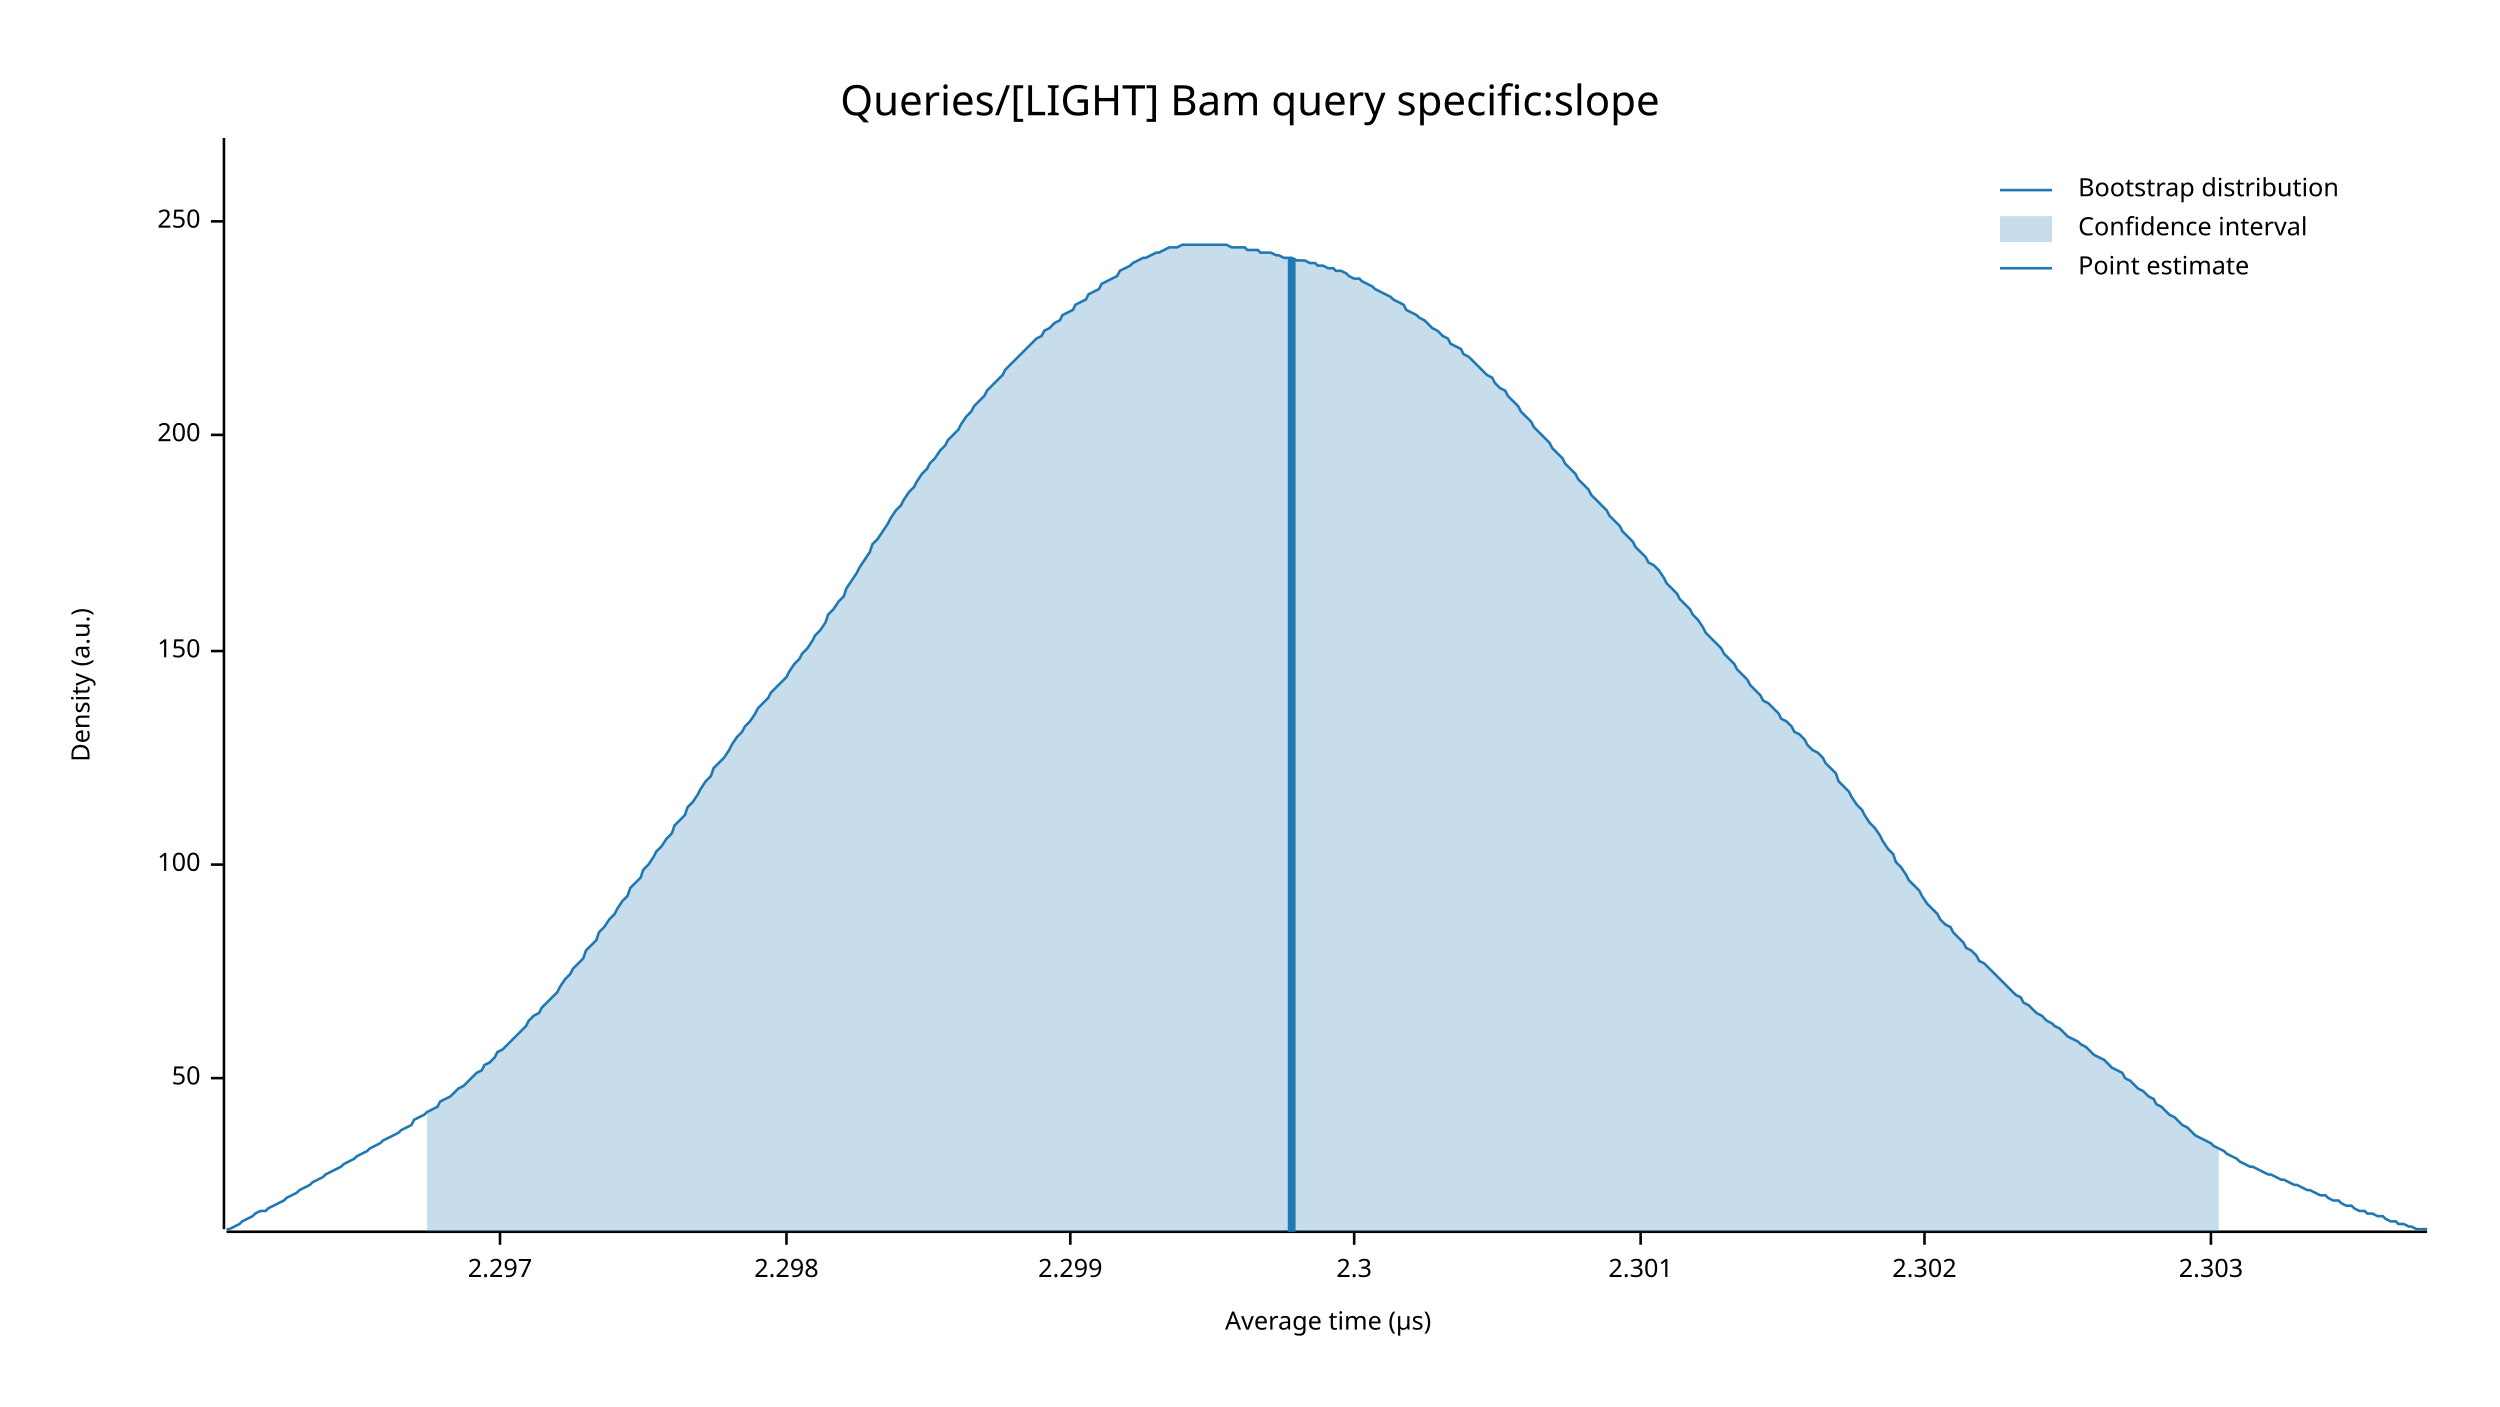
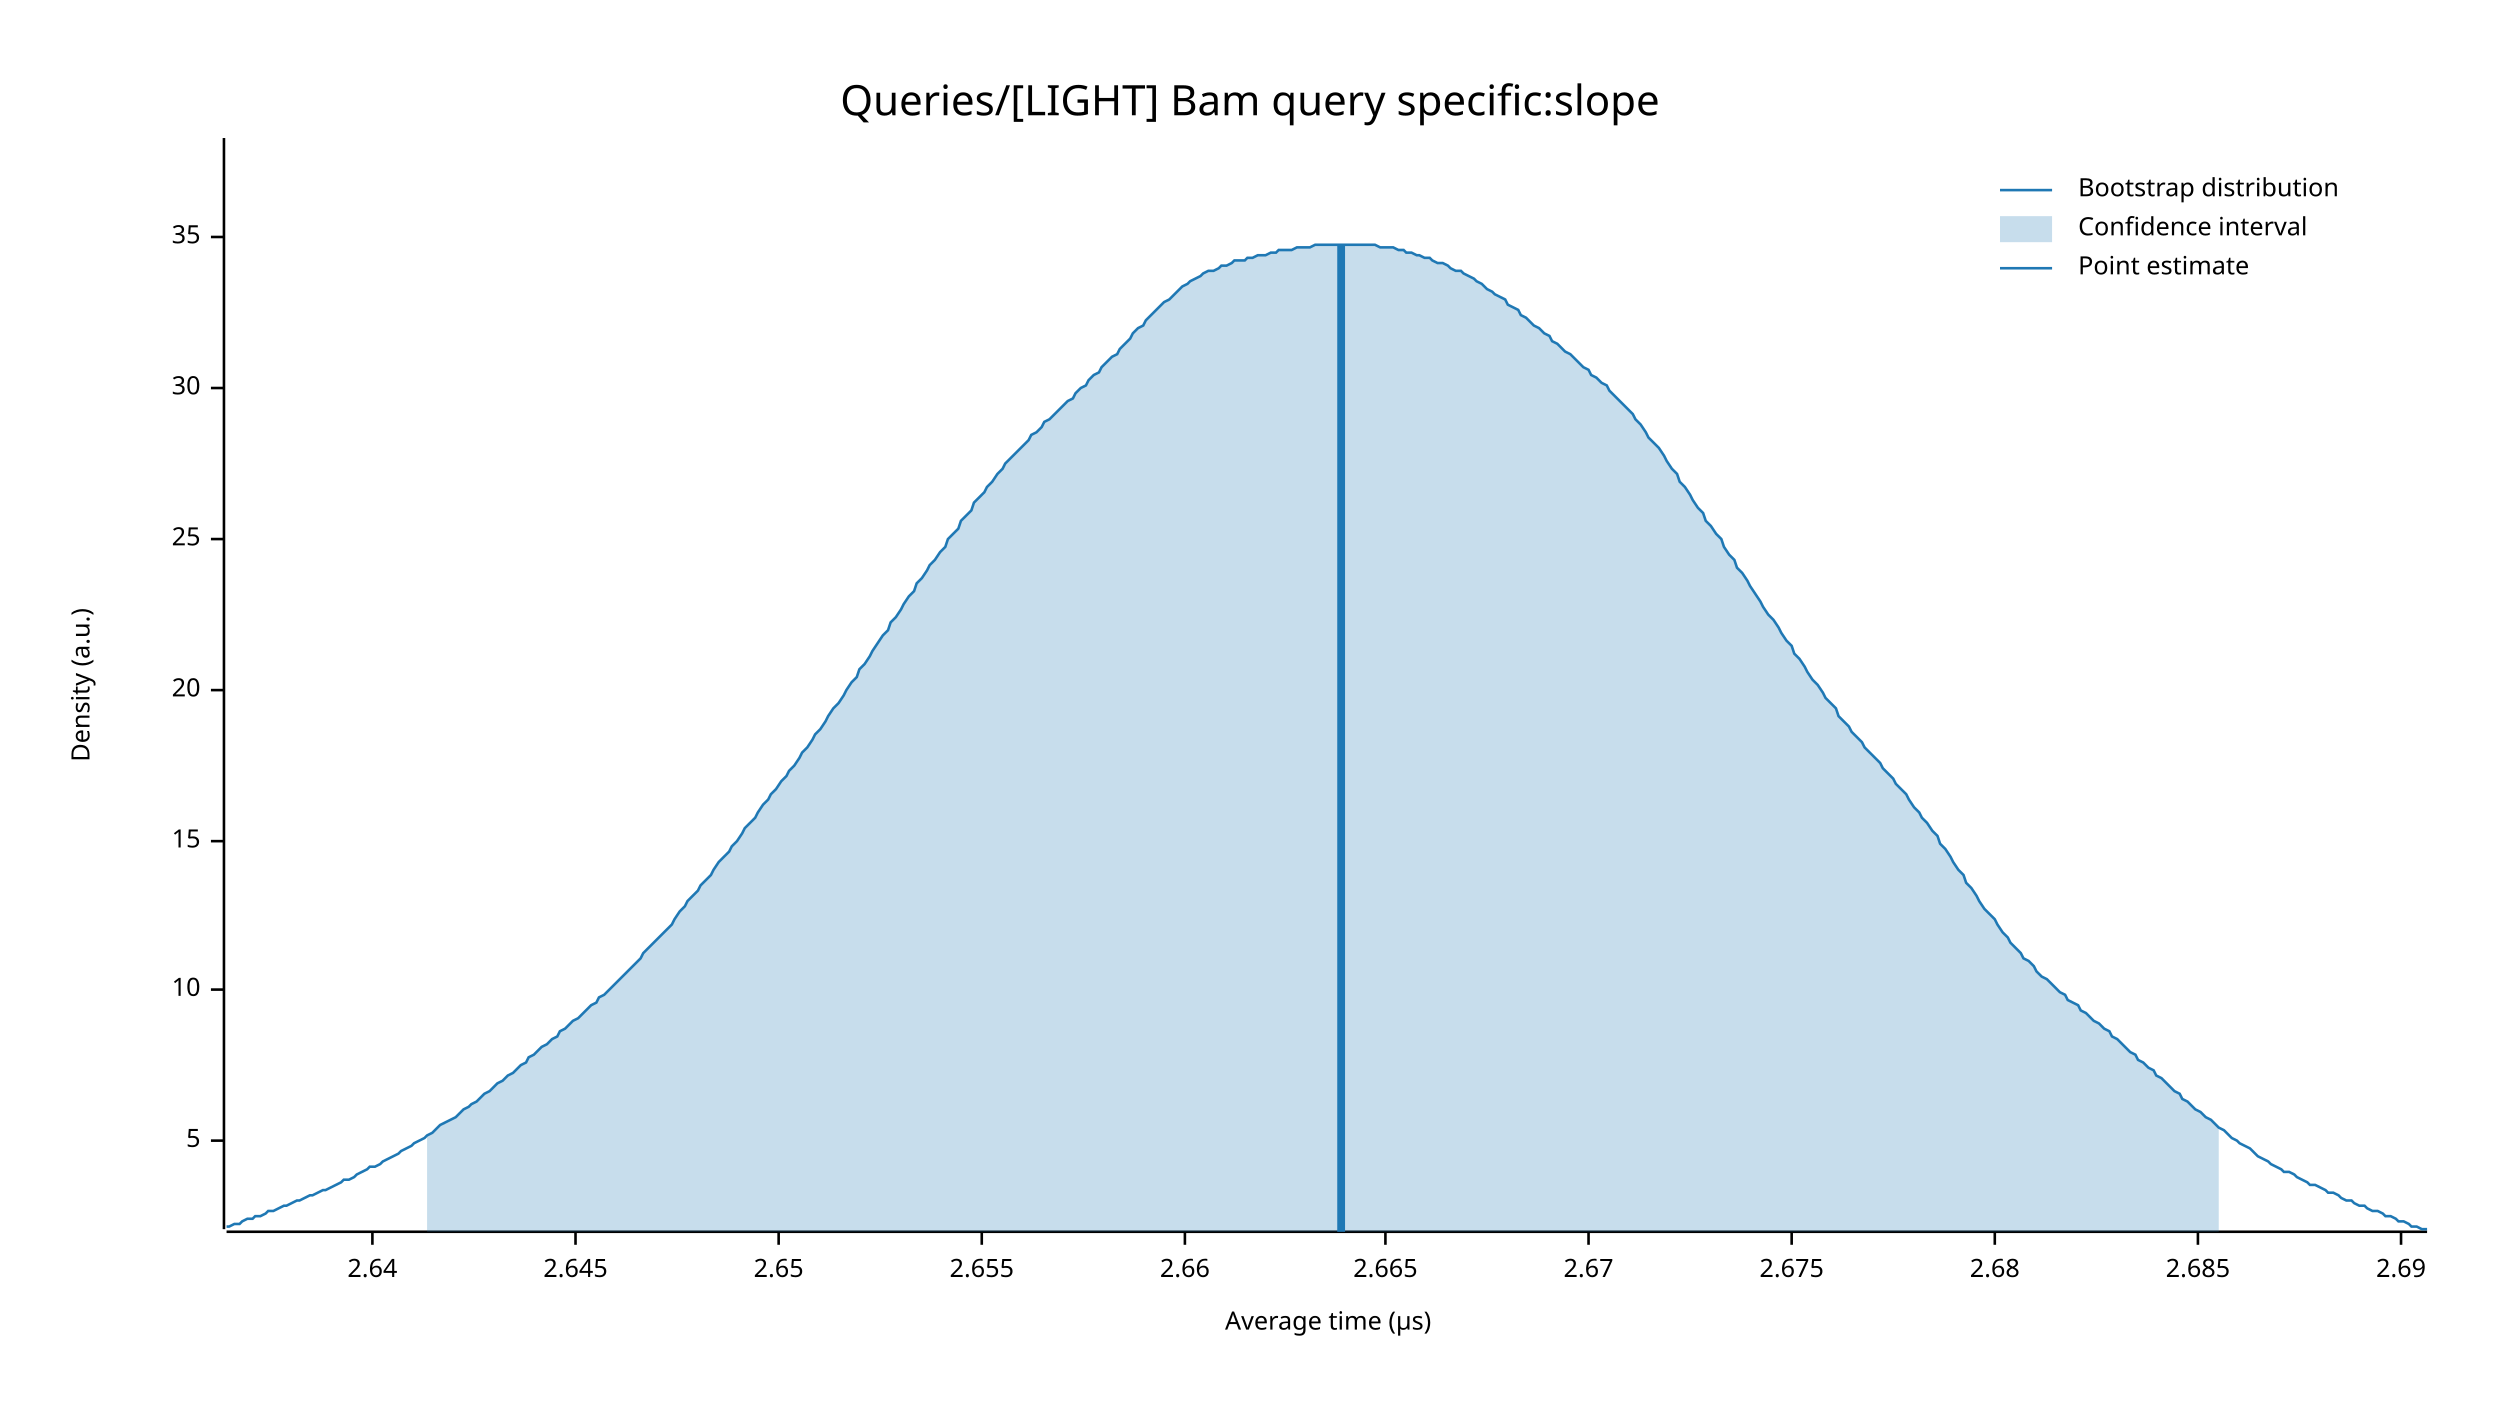
<svg xmlns="http://www.w3.org/2000/svg" width="960" height="540" viewBox="0 0 960 540">
  <text x="480" y="32" dy="0.76em" text-anchor="middle" font-family="sans-serif" font-size="16.129" opacity="1" fill="#000000">
Queries/[LIGHT] Bam query specific:slope
</text>
  <text x="27" y="263" dy="0.76em" text-anchor="middle" font-family="sans-serif" font-size="9.677" opacity="1" fill="#000000" transform="rotate(270, 27, 263)">
Density (a.u.)
</text>
  <text x="510" y="513" dy="-0.5ex" text-anchor="middle" font-family="sans-serif" font-size="9.677" opacity="1" fill="#000000">
Average time (µs)
</text>
  <polyline fill="none" opacity="1" stroke="#000000" stroke-width="1" points="86,53 86,472 " />
-   <text x="77" y="414" dy="0.5ex" text-anchor="end" font-family="sans-serif" font-size="9.677" opacity="1" fill="#000000">
- 50
+   <text x="77" y="438" dy="0.5ex" text-anchor="end" font-family="sans-serif" font-size="9.677" opacity="1" fill="#000000">
+ 5
</text>
-   <polyline fill="none" opacity="1" stroke="#000000" stroke-width="1" points="81,414 86,414 " />
-   <text x="77" y="332" dy="0.5ex" text-anchor="end" font-family="sans-serif" font-size="9.677" opacity="1" fill="#000000">
- 100
+   <polyline fill="none" opacity="1" stroke="#000000" stroke-width="1" points="81,438 86,438 " />
+   <text x="77" y="380" dy="0.5ex" text-anchor="end" font-family="sans-serif" font-size="9.677" opacity="1" fill="#000000">
+ 10
</text>
-   <polyline fill="none" opacity="1" stroke="#000000" stroke-width="1" points="81,332 86,332 " />
-   <text x="77" y="250" dy="0.5ex" text-anchor="end" font-family="sans-serif" font-size="9.677" opacity="1" fill="#000000">
- 150
+   <polyline fill="none" opacity="1" stroke="#000000" stroke-width="1" points="81,380 86,380 " />
+   <text x="77" y="323" dy="0.5ex" text-anchor="end" font-family="sans-serif" font-size="9.677" opacity="1" fill="#000000">
+ 15
</text>
-   <polyline fill="none" opacity="1" stroke="#000000" stroke-width="1" points="81,250 86,250 " />
-   <text x="77" y="167" dy="0.5ex" text-anchor="end" font-family="sans-serif" font-size="9.677" opacity="1" fill="#000000">
- 200
+   <polyline fill="none" opacity="1" stroke="#000000" stroke-width="1" points="81,323 86,323 " />
+   <text x="77" y="265" dy="0.5ex" text-anchor="end" font-family="sans-serif" font-size="9.677" opacity="1" fill="#000000">
+ 20
</text>
-   <polyline fill="none" opacity="1" stroke="#000000" stroke-width="1" points="81,167 86,167 " />
-   <text x="77" y="85" dy="0.5ex" text-anchor="end" font-family="sans-serif" font-size="9.677" opacity="1" fill="#000000">
- 250
+   <polyline fill="none" opacity="1" stroke="#000000" stroke-width="1" points="81,265 86,265 " />
+   <text x="77" y="207" dy="0.5ex" text-anchor="end" font-family="sans-serif" font-size="9.677" opacity="1" fill="#000000">
+ 25
</text>
-   <polyline fill="none" opacity="1" stroke="#000000" stroke-width="1" points="81,85 86,85 " />
+   <polyline fill="none" opacity="1" stroke="#000000" stroke-width="1" points="81,207 86,207 " />
+   <text x="77" y="149" dy="0.5ex" text-anchor="end" font-family="sans-serif" font-size="9.677" opacity="1" fill="#000000">
+ 30
+ </text>
+   <polyline fill="none" opacity="1" stroke="#000000" stroke-width="1" points="81,149 86,149 " />
+   <text x="77" y="91" dy="0.5ex" text-anchor="end" font-family="sans-serif" font-size="9.677" opacity="1" fill="#000000">
+ 35
+ </text>
+   <polyline fill="none" opacity="1" stroke="#000000" stroke-width="1" points="81,91 86,91 " />
  <polyline fill="none" opacity="1" stroke="#000000" stroke-width="1" points="87,473 932,473 " />
-   <text x="192" y="483" dy="0.76em" text-anchor="middle" font-family="sans-serif" font-size="9.677" opacity="1" fill="#000000">
- 2.297
+   <text x="143" y="483" dy="0.76em" text-anchor="middle" font-family="sans-serif" font-size="9.677" opacity="1" fill="#000000">
+ 2.64
</text>
-   <polyline fill="none" opacity="1" stroke="#000000" stroke-width="1" points="192,473 192,478 " />
-   <text x="302" y="483" dy="0.76em" text-anchor="middle" font-family="sans-serif" font-size="9.677" opacity="1" fill="#000000">
- 2.298
+   <polyline fill="none" opacity="1" stroke="#000000" stroke-width="1" points="143,473 143,478 " />
+   <text x="221" y="483" dy="0.76em" text-anchor="middle" font-family="sans-serif" font-size="9.677" opacity="1" fill="#000000">
+ 2.645
</text>
-   <polyline fill="none" opacity="1" stroke="#000000" stroke-width="1" points="302,473 302,478 " />
-   <text x="411" y="483" dy="0.76em" text-anchor="middle" font-family="sans-serif" font-size="9.677" opacity="1" fill="#000000">
- 2.299
+   <polyline fill="none" opacity="1" stroke="#000000" stroke-width="1" points="221,473 221,478 " />
+   <text x="299" y="483" dy="0.76em" text-anchor="middle" font-family="sans-serif" font-size="9.677" opacity="1" fill="#000000">
+ 2.65
</text>
-   <polyline fill="none" opacity="1" stroke="#000000" stroke-width="1" points="411,473 411,478 " />
-   <text x="520" y="483" dy="0.76em" text-anchor="middle" font-family="sans-serif" font-size="9.677" opacity="1" fill="#000000">
- 2.3
+   <polyline fill="none" opacity="1" stroke="#000000" stroke-width="1" points="299,473 299,478 " />
+   <text x="377" y="483" dy="0.76em" text-anchor="middle" font-family="sans-serif" font-size="9.677" opacity="1" fill="#000000">
+ 2.655
</text>
-   <polyline fill="none" opacity="1" stroke="#000000" stroke-width="1" points="520,473 520,478 " />
-   <text x="630" y="483" dy="0.76em" text-anchor="middle" font-family="sans-serif" font-size="9.677" opacity="1" fill="#000000">
- 2.301
+   <polyline fill="none" opacity="1" stroke="#000000" stroke-width="1" points="377,473 377,478 " />
+   <text x="455" y="483" dy="0.76em" text-anchor="middle" font-family="sans-serif" font-size="9.677" opacity="1" fill="#000000">
+ 2.66
</text>
-   <polyline fill="none" opacity="1" stroke="#000000" stroke-width="1" points="630,473 630,478 " />
-   <text x="739" y="483" dy="0.76em" text-anchor="middle" font-family="sans-serif" font-size="9.677" opacity="1" fill="#000000">
- 2.302
+   <polyline fill="none" opacity="1" stroke="#000000" stroke-width="1" points="455,473 455,478 " />
+   <text x="532" y="483" dy="0.76em" text-anchor="middle" font-family="sans-serif" font-size="9.677" opacity="1" fill="#000000">
+ 2.665
</text>
-   <polyline fill="none" opacity="1" stroke="#000000" stroke-width="1" points="739,473 739,478 " />
-   <text x="849" y="483" dy="0.76em" text-anchor="middle" font-family="sans-serif" font-size="9.677" opacity="1" fill="#000000">
- 2.303
+   <polyline fill="none" opacity="1" stroke="#000000" stroke-width="1" points="532,473 532,478 " />
+   <text x="610" y="483" dy="0.76em" text-anchor="middle" font-family="sans-serif" font-size="9.677" opacity="1" fill="#000000">
+ 2.67
</text>
-   <polyline fill="none" opacity="1" stroke="#000000" stroke-width="1" points="849,473 849,478 " />
-   <polyline fill="none" opacity="1" stroke="#1F78B4" stroke-width="1" points="87,472 88,472 90,471 92,470 93,469 95,468 97,467 98,466 100,465 102,465 103,464 105,463 107,462 109,461 110,460 112,459 114,458 115,457 117,456 119,455 120,454 122,453 124,452 125,451 127,450 129,449 131,448 132,447 134,446 136,445 137,444 139,443 141,442 142,441 144,440 146,439 147,438 149,437 151,436 153,435 154,434 156,433 158,432 159,430 161,429 163,428 164,427 166,426 168,425 169,423 171,422 173,421 175,419 176,418 178,417 180,415 181,414 183,412 185,411 186,409 188,408 190,406 191,404 193,403 195,401 197,399 198,398 200,396 202,394 203,392 205,390 207,389 208,387 210,385 212,383 214,381 215,379 217,376 219,374 220,372 222,370 224,368 225,365 227,363 229,361 230,358 232,356 234,353 236,351 237,349 239,346 241,344 242,341 244,339 246,337 247,334 249,332 251,329 252,327 254,325 256,322 258,320 259,317 261,315 263,313 264,310 266,308 268,305 269,303 271,300 273,298 274,295 276,293 278,291 280,288 281,286 283,283 285,281 286,279 288,277 290,274 291,272 293,270 295,268 296,266 298,264 300,262 302,260 303,258 305,255 307,253 308,251 310,249 312,246 313,244 315,242 317,239 318,236 320,234 322,231 324,229 325,226 327,223 329,220 330,218 332,215 334,212 335,209 337,207 339,204 341,201 342,199 344,196 346,194 347,192 349,189 351,187 352,185 354,182 356,180 357,178 359,176 361,173 363,171 364,169 366,167 368,165 369,163 371,160 373,158 374,156 376,154 378,152 379,150 381,148 383,146 385,144 386,142 388,140 390,138 391,137 393,135 395,133 396,132 398,130 400,129 401,127 403,126 405,124 407,123 408,121 410,120 412,119 413,117 415,116 417,115 418,113 420,112 422,111 423,109 425,108 427,107 429,106 430,104 432,103 434,102 435,101 437,100 439,99 440,99 442,98 444,97 445,97 447,96 449,95 451,95 452,95 454,94 456,94 457,94 459,94 461,94 462,94 464,94 466,94 468,94 469,94 471,94 473,95 474,95 476,95 478,95 479,96 481,96 483,96 484,97 486,97 488,97 490,98 491,98 493,99 495,99 496,99 498,100 500,100 501,100 503,101 505,101 506,102 508,102 510,103 512,103 513,104 515,104 517,105 518,106 520,107 522,107 523,108 525,109 527,110 528,111 530,112 532,113 534,114 535,115 537,116 539,117 540,119 542,120 544,121 545,122 547,123 549,125 550,126 552,127 554,129 556,130 557,132 559,133 561,134 562,136 564,137 566,139 567,140 569,142 571,144 573,145 574,147 576,149 578,150 579,152 581,154 583,156 584,158 586,160 588,162 589,164 591,166 593,168 595,170 596,172 598,174 600,176 601,178 603,180 605,182 606,184 608,186 610,188 611,190 613,192 615,194 617,196 618,198 620,200 622,202 623,204 625,206 627,208 628,210 630,212 632,214 633,216 635,217 637,219 639,222 640,224 642,226 644,228 645,230 647,232 649,234 650,236 652,238 654,241 655,243 657,245 659,247 661,249 662,251 664,253 666,255 667,257 669,259 671,261 672,263 674,265 676,267 677,269 679,270 681,272 683,274 684,276 686,277 688,279 689,281 691,282 693,284 694,286 696,288 698,289 700,291 701,293 703,295 705,297 706,300 708,302 710,304 711,306 713,309 715,311 716,313 718,316 720,318 722,321 723,323 725,326 727,328 728,331 730,333 732,336 733,338 735,340 737,342 738,344 740,347 742,349 744,351 745,353 747,355 749,356 750,358 752,360 754,362 755,364 757,365 759,367 760,369 762,370 764,372 766,374 767,375 769,377 771,379 772,380 774,382 776,383 777,385 779,386 781,388 782,389 784,390 786,392 788,393 789,394 791,395 793,397 794,398 796,399 798,400 799,401 801,402 803,404 804,405 806,406 808,407 810,409 811,410 813,411 815,412 816,414 818,415 820,417 821,418 823,419 825,421 827,422 828,424 830,425 832,427 833,428 835,429 837,431 838,432 840,433 842,435 843,436 845,437 847,438 849,439 850,440 852,441 854,442 855,443 857,444 859,445 860,446 862,447 864,448 865,448 867,449 869,450 871,451 872,451 874,452 876,453 877,453 879,454 881,455 882,455 884,456 886,457 887,457 889,458 891,459 893,459 894,460 896,461 898,461 899,462 901,463 903,463 904,464 906,465 908,465 909,466 911,466 913,467 915,467 916,468 918,469 920,469 921,470 923,470 925,471 926,471 928,472 930,472 932,472 " />
-   <polygon opacity="0.25" fill="#1F78B4" points="164,427 166,426 168,425 169,423 171,422 173,421 175,419 176,418 178,417 180,415 181,414 183,412 185,411 186,409 188,408 190,406 191,404 193,403 195,401 197,399 198,398 200,396 202,394 203,392 205,390 207,389 208,387 210,385 212,383 214,381 215,379 217,376 219,374 220,372 222,370 224,368 225,365 227,363 229,361 230,358 232,356 234,353 236,351 237,349 239,346 241,344 242,341 244,339 246,337 247,334 249,332 251,329 252,327 254,325 256,322 258,320 259,317 261,315 263,313 264,310 266,308 268,305 269,303 271,300 273,298 274,295 276,293 278,291 280,288 281,286 283,283 285,281 286,279 288,277 290,274 291,272 293,270 295,268 296,266 298,264 300,262 302,260 303,258 305,255 307,253 308,251 310,249 312,246 313,244 315,242 317,239 318,236 320,234 322,231 324,229 325,226 327,223 329,220 330,218 332,215 334,212 335,209 337,207 339,204 341,201 342,199 344,196 346,194 347,192 349,189 351,187 352,185 354,182 356,180 357,178 359,176 361,173 363,171 364,169 366,167 368,165 369,163 371,160 373,158 374,156 376,154 378,152 379,150 381,148 383,146 385,144 386,142 388,140 390,138 391,137 393,135 395,133 396,132 398,130 400,129 401,127 403,126 405,124 407,123 408,121 410,120 412,119 413,117 415,116 417,115 418,113 420,112 422,111 423,109 425,108 427,107 429,106 430,104 432,103 434,102 435,101 437,100 439,99 440,99 442,98 444,97 445,97 447,96 449,95 451,95 452,95 454,94 456,94 457,94 459,94 461,94 462,94 464,94 466,94 468,94 469,94 471,94 473,95 474,95 476,95 478,95 479,96 481,96 483,96 484,97 486,97 488,97 490,98 491,98 493,99 495,99 496,99 498,100 500,100 501,100 503,101 505,101 506,102 508,102 510,103 512,103 513,104 515,104 517,105 518,106 520,107 522,107 523,108 525,109 527,110 528,111 530,112 532,113 534,114 535,115 537,116 539,117 540,119 542,120 544,121 545,122 547,123 549,125 550,126 552,127 554,129 556,130 557,132 559,133 561,134 562,136 564,137 566,139 567,140 569,142 571,144 573,145 574,147 576,149 578,150 579,152 581,154 583,156 584,158 586,160 588,162 589,164 591,166 593,168 595,170 596,172 598,174 600,176 601,178 603,180 605,182 606,184 608,186 610,188 611,190 613,192 615,194 617,196 618,198 620,200 622,202 623,204 625,206 627,208 628,210 630,212 632,214 633,216 635,217 637,219 639,222 640,224 642,226 644,228 645,230 647,232 649,234 650,236 652,238 654,241 655,243 657,245 659,247 661,249 662,251 664,253 666,255 667,257 669,259 671,261 672,263 674,265 676,267 677,269 679,270 681,272 683,274 684,276 686,277 688,279 689,281 691,282 693,284 694,286 696,288 698,289 700,291 701,293 703,295 705,297 706,300 708,302 710,304 711,306 713,309 715,311 716,313 718,316 720,318 722,321 723,323 725,326 727,328 728,331 730,333 732,336 733,338 735,340 737,342 738,344 740,347 742,349 744,351 745,353 747,355 749,356 750,358 752,360 754,362 755,364 757,365 759,367 760,369 762,370 764,372 766,374 767,375 769,377 771,379 772,380 774,382 776,383 777,385 779,386 781,388 782,389 784,390 786,392 788,393 789,394 791,395 793,397 794,398 796,399 798,400 799,401 801,402 803,404 804,405 806,406 808,407 810,409 811,410 813,411 815,412 816,414 818,415 820,417 821,418 823,419 825,421 827,422 828,424 830,425 832,427 833,428 835,429 837,431 838,432 840,433 842,435 843,436 845,437 847,438 849,439 850,440 852,441 852,473 164,473 " />
-   <polyline fill="none" opacity="1" stroke="#1F78B4" stroke-width="3" points="496,473 496,99 " />
+   <polyline fill="none" opacity="1" stroke="#000000" stroke-width="1" points="610,473 610,478 " />
+   <text x="688" y="483" dy="0.76em" text-anchor="middle" font-family="sans-serif" font-size="9.677" opacity="1" fill="#000000">
+ 2.675
+ </text>
+   <polyline fill="none" opacity="1" stroke="#000000" stroke-width="1" points="688,473 688,478 " />
+   <text x="766" y="483" dy="0.76em" text-anchor="middle" font-family="sans-serif" font-size="9.677" opacity="1" fill="#000000">
+ 2.68
+ </text>
+   <polyline fill="none" opacity="1" stroke="#000000" stroke-width="1" points="766,473 766,478 " />
+   <text x="844" y="483" dy="0.76em" text-anchor="middle" font-family="sans-serif" font-size="9.677" opacity="1" fill="#000000">
+ 2.685
+ </text>
+   <polyline fill="none" opacity="1" stroke="#000000" stroke-width="1" points="844,473 844,478 " />
+   <text x="922" y="483" dy="0.76em" text-anchor="middle" font-family="sans-serif" font-size="9.677" opacity="1" fill="#000000">
+ 2.69
+ </text>
+   <polyline fill="none" opacity="1" stroke="#000000" stroke-width="1" points="922,473 922,478 " />
+   <polyline fill="none" opacity="1" stroke="#1F78B4" stroke-width="1" points="87,471 88,471 90,470 92,470 93,469 95,468 97,468 98,467 100,467 102,466 103,465 105,465 107,464 109,463 110,463 112,462 114,461 115,461 117,460 119,459 120,459 122,458 124,457 125,457 127,456 129,455 131,454 132,453 134,453 136,452 137,451 139,450 141,449 142,448 144,448 146,447 147,446 149,445 151,444 153,443 154,442 156,441 158,440 159,439 161,438 163,437 164,436 166,435 168,433 169,432 171,431 173,430 175,429 176,428 178,426 180,425 181,424 183,423 185,421 186,420 188,419 190,417 191,416 193,415 195,413 197,412 198,411 200,409 202,408 203,406 205,405 207,403 208,402 210,401 212,399 214,398 215,396 217,395 219,393 220,392 222,391 224,389 225,388 227,386 229,385 230,383 232,382 234,380 236,378 237,377 239,375 241,373 242,372 244,370 246,368 247,366 249,364 251,362 252,361 254,359 256,357 258,355 259,353 261,350 263,348 264,346 266,344 268,342 269,340 271,338 273,336 274,334 276,331 278,329 280,327 281,325 283,323 285,320 286,318 288,316 290,314 291,312 293,309 295,307 296,305 298,303 300,300 302,298 303,296 305,294 307,291 308,289 310,287 312,284 313,282 315,280 317,277 318,275 320,272 322,270 324,267 325,265 327,262 329,260 330,257 332,255 334,252 335,250 337,247 339,244 341,242 342,239 344,237 346,234 347,232 349,229 351,227 352,224 354,222 356,219 357,217 359,215 361,212 363,210 364,207 366,205 368,203 369,200 371,198 373,196 374,193 376,191 378,189 379,187 381,185 383,182 385,180 386,178 388,176 390,174 391,173 393,171 395,169 396,167 398,166 400,164 401,162 403,161 405,159 407,157 408,156 410,154 412,153 413,151 415,149 417,148 418,146 420,144 422,143 423,141 425,139 427,137 429,136 430,134 432,132 434,130 435,128 437,126 439,125 440,123 442,121 444,119 445,118 447,116 449,115 451,113 452,112 454,110 456,109 457,108 459,107 461,106 462,105 464,104 466,104 468,103 469,102 471,102 473,101 474,100 476,100 478,100 479,99 481,99 483,98 484,98 486,98 488,97 490,97 491,96 493,96 495,96 496,96 498,95 500,95 501,95 503,95 505,94 506,94 508,94 510,94 512,94 513,94 515,94 517,94 518,94 520,94 522,94 523,94 525,94 527,94 528,94 530,95 532,95 534,95 535,95 537,96 539,96 540,97 542,97 544,98 545,98 547,99 549,99 550,100 552,101 554,101 556,102 557,103 559,104 561,104 562,105 564,106 566,107 567,108 569,109 571,111 573,112 574,113 576,114 578,115 579,117 581,118 583,119 584,121 586,122 588,124 589,125 591,126 593,128 595,129 596,131 598,132 600,134 601,135 603,136 605,138 606,139 608,141 610,142 611,144 613,145 615,147 617,148 618,150 620,152 622,154 623,155 625,157 627,159 628,161 630,163 632,166 633,168 635,170 637,172 639,175 640,177 642,180 644,182 645,185 647,187 649,190 650,192 652,195 654,197 655,200 657,202 659,205 661,207 662,210 664,213 666,215 667,218 669,220 671,223 672,225 674,228 676,231 677,233 679,236 681,238 683,241 684,243 686,246 688,248 689,251 691,253 693,256 694,258 696,261 698,263 700,266 701,268 703,270 705,272 706,275 708,277 710,279 711,281 713,283 715,285 716,287 718,289 720,291 722,293 723,295 725,297 727,299 728,301 730,303 732,305 733,307 735,310 737,312 738,314 740,316 742,319 744,321 745,324 747,326 749,329 750,331 752,334 754,336 755,339 757,341 759,344 760,346 762,349 764,351 766,353 767,355 769,358 771,360 772,362 774,364 776,366 777,368 779,369 781,371 782,373 784,375 786,376 788,378 789,379 791,381 793,382 794,384 796,385 798,386 799,388 801,389 803,391 804,392 806,393 808,395 810,396 811,398 813,399 815,401 816,402 818,404 820,405 821,407 823,408 825,410 827,411 828,413 830,414 832,416 833,417 835,419 837,420 838,422 840,423 842,425 843,426 845,427 847,429 849,430 850,431 852,433 854,434 855,435 857,437 859,438 860,439 862,440 864,441 865,442 867,444 869,445 871,446 872,447 874,448 876,449 877,450 879,450 881,451 882,452 884,453 886,454 887,455 889,455 891,456 893,457 894,458 896,458 898,459 899,460 901,461 903,461 904,462 906,463 908,463 909,464 911,465 913,465 915,466 916,467 918,467 920,468 921,469 923,469 925,470 926,471 928,471 930,472 932,472 " />
+   <polygon opacity="0.25" fill="#1F78B4" points="164,436 166,435 168,433 169,432 171,431 173,430 175,429 176,428 178,426 180,425 181,424 183,423 185,421 186,420 188,419 190,417 191,416 193,415 195,413 197,412 198,411 200,409 202,408 203,406 205,405 207,403 208,402 210,401 212,399 214,398 215,396 217,395 219,393 220,392 222,391 224,389 225,388 227,386 229,385 230,383 232,382 234,380 236,378 237,377 239,375 241,373 242,372 244,370 246,368 247,366 249,364 251,362 252,361 254,359 256,357 258,355 259,353 261,350 263,348 264,346 266,344 268,342 269,340 271,338 273,336 274,334 276,331 278,329 280,327 281,325 283,323 285,320 286,318 288,316 290,314 291,312 293,309 295,307 296,305 298,303 300,300 302,298 303,296 305,294 307,291 308,289 310,287 312,284 313,282 315,280 317,277 318,275 320,272 322,270 324,267 325,265 327,262 329,260 330,257 332,255 334,252 335,250 337,247 339,244 341,242 342,239 344,237 346,234 347,232 349,229 351,227 352,224 354,222 356,219 357,217 359,215 361,212 363,210 364,207 366,205 368,203 369,200 371,198 373,196 374,193 376,191 378,189 379,187 381,185 383,182 385,180 386,178 388,176 390,174 391,173 393,171 395,169 396,167 398,166 400,164 401,162 403,161 405,159 407,157 408,156 410,154 412,153 413,151 415,149 417,148 418,146 420,144 422,143 423,141 425,139 427,137 429,136 430,134 432,132 434,130 435,128 437,126 439,125 440,123 442,121 444,119 445,118 447,116 449,115 451,113 452,112 454,110 456,109 457,108 459,107 461,106 462,105 464,104 466,104 468,103 469,102 471,102 473,101 474,100 476,100 478,100 479,99 481,99 483,98 484,98 486,98 488,97 490,97 491,96 493,96 495,96 496,96 498,95 500,95 501,95 503,95 505,94 506,94 508,94 510,94 512,94 513,94 515,94 517,94 518,94 520,94 522,94 523,94 525,94 527,94 528,94 530,95 532,95 534,95 535,95 537,96 539,96 540,97 542,97 544,98 545,98 547,99 549,99 550,100 552,101 554,101 556,102 557,103 559,104 561,104 562,105 564,106 566,107 567,108 569,109 571,111 573,112 574,113 576,114 578,115 579,117 581,118 583,119 584,121 586,122 588,124 589,125 591,126 593,128 595,129 596,131 598,132 600,134 601,135 603,136 605,138 606,139 608,141 610,142 611,144 613,145 615,147 617,148 618,150 620,152 622,154 623,155 625,157 627,159 628,161 630,163 632,166 633,168 635,170 637,172 639,175 640,177 642,180 644,182 645,185 647,187 649,190 650,192 652,195 654,197 655,200 657,202 659,205 661,207 662,210 664,213 666,215 667,218 669,220 671,223 672,225 674,228 676,231 677,233 679,236 681,238 683,241 684,243 686,246 688,248 689,251 691,253 693,256 694,258 696,261 698,263 700,266 701,268 703,270 705,272 706,275 708,277 710,279 711,281 713,283 715,285 716,287 718,289 720,291 722,293 723,295 725,297 727,299 728,301 730,303 732,305 733,307 735,310 737,312 738,314 740,316 742,319 744,321 745,324 747,326 749,329 750,331 752,334 754,336 755,339 757,341 759,344 760,346 762,349 764,351 766,353 767,355 769,358 771,360 772,362 774,364 776,366 777,368 779,369 781,371 782,373 784,375 786,376 788,378 789,379 791,381 793,382 794,384 796,385 798,386 799,388 801,389 803,391 804,392 806,393 808,395 810,396 811,398 813,399 815,401 816,402 818,404 820,405 821,407 823,408 825,410 827,411 828,413 830,414 832,416 833,417 835,419 837,420 838,422 840,423 842,425 843,426 845,427 847,429 849,430 850,431 852,433 852,473 164,473 " />
+   <polyline fill="none" opacity="1" stroke="#1F78B4" stroke-width="3" points="515,473 515,94 " />
  <text x="798" y="68" dy="0.76em" text-anchor="start" font-family="sans-serif" font-size="9.677" opacity="1" fill="#000000">
Bootstrap distribution
</text>
  <text x="798" y="83" dy="0.76em" text-anchor="start" font-family="sans-serif" font-size="9.677" opacity="1" fill="#000000">
Confidence interval
</text>
  <text x="798" y="98" dy="0.76em" text-anchor="start" font-family="sans-serif" font-size="9.677" opacity="1" fill="#000000">
Point estimate
</text>
  <polyline fill="none" opacity="1" stroke="#1F78B4" stroke-width="1" points="768,73 788,73 " />
  <rect x="768" y="83" width="20" height="10" opacity="0.25" fill="#1F78B4" stroke="none" />
  <polyline fill="none" opacity="1" stroke="#1F78B4" stroke-width="1" points="768,103 788,103 " />
</svg>
